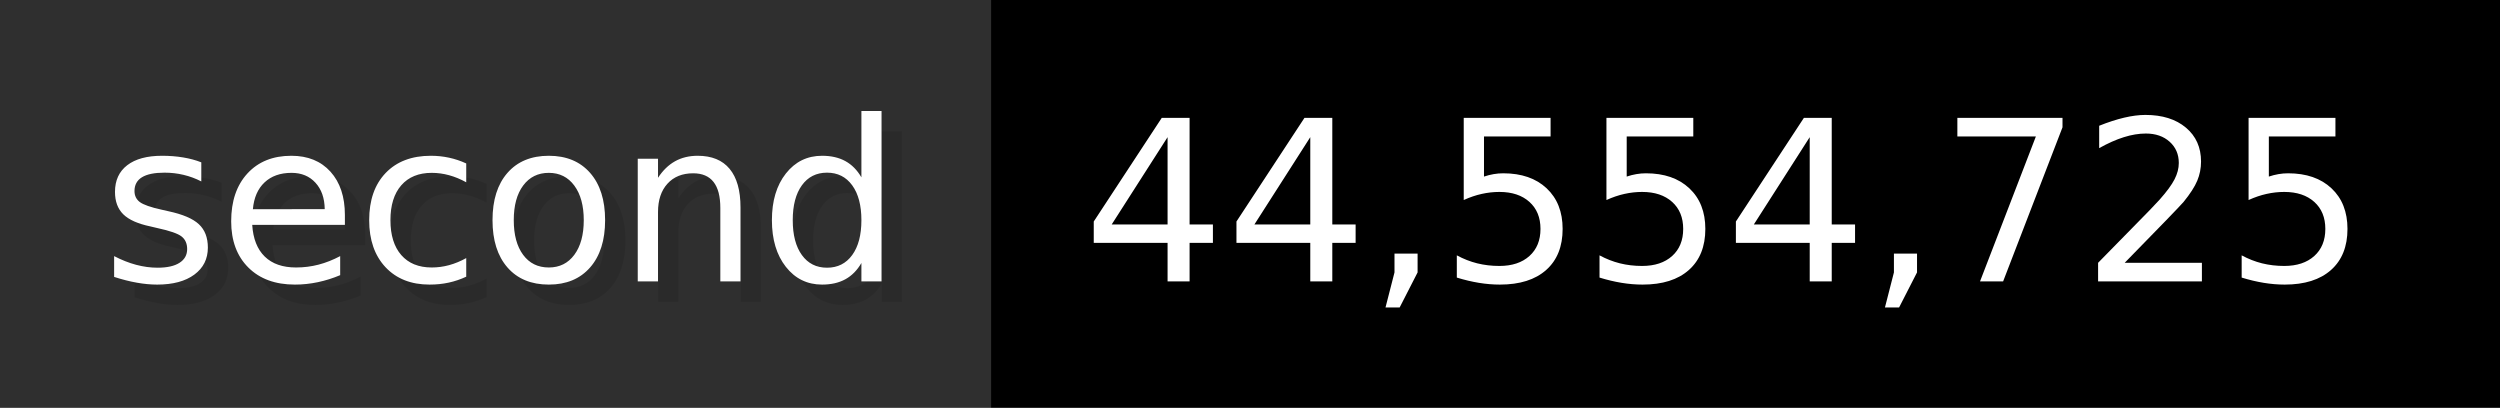
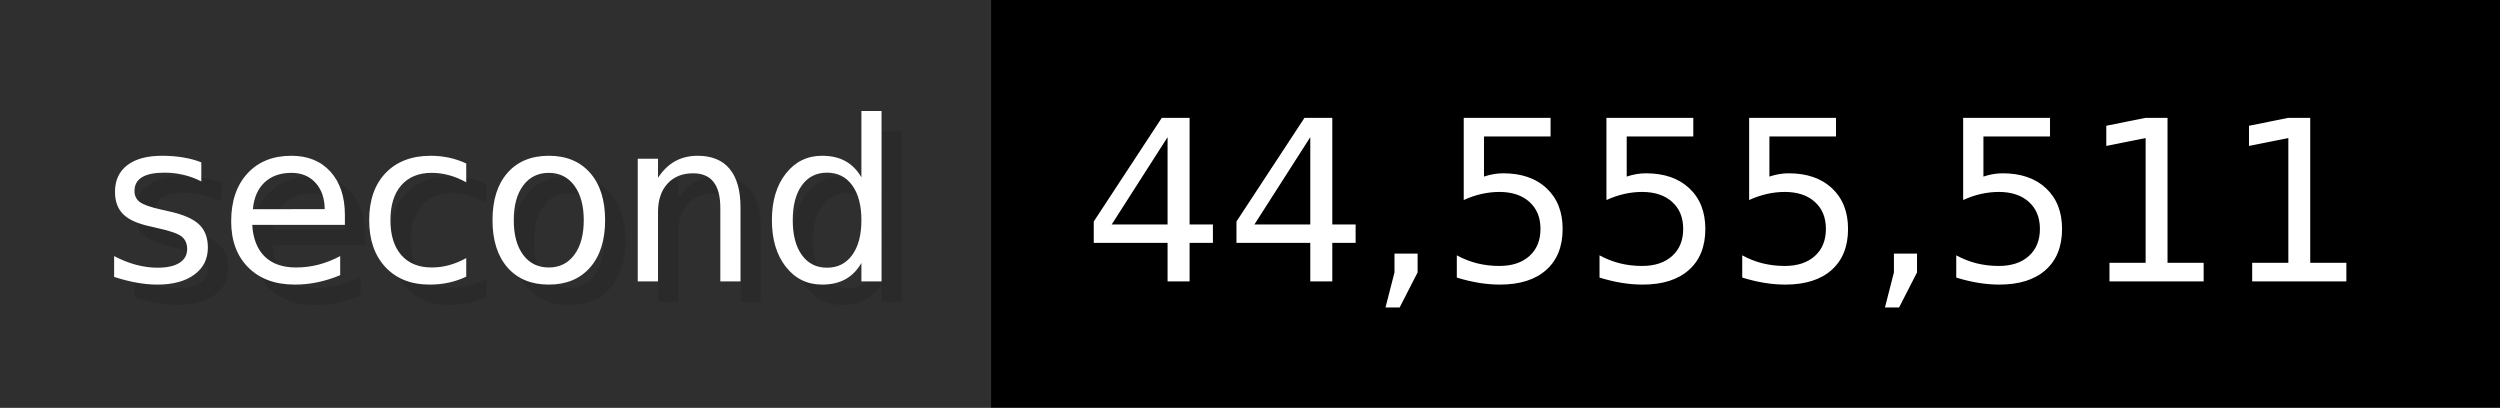
- <svg xmlns="http://www.w3.org/2000/svg" width="122.6" height="20" viewBox="0 0 1226 200" role="img" aria-label="second: 44,554,725">
+ <svg xmlns="http://www.w3.org/2000/svg" width="122.6" height="20" viewBox="0 0 1226 200" role="img" aria-label="second: 44,555,511">
  <g>
    <rect fill="#2F2F2F" width="486" height="200" />
    <rect fill="#" x="486" width="740" height="200" />
  </g>
  <g aria-hidden="true" fill="#fff" text-anchor="start" font-family="Verdana,DejaVu Sans,sans-serif" font-size="110">
    <text x="60" y="148" textLength="386" fill="#000" opacity="0.1">second</text>
    <text x="50" y="138" textLength="386">second</text>
-     <text x="541" y="148" textLength="640" fill="#000" opacity="0.1">44,554,725</text>
-     <text x="531" y="138" textLength="640">44,554,725</text>
+     <text x="541" y="148" textLength="640" fill="#000" opacity="0.1">44,555,511</text>
+     <text x="531" y="138" textLength="640">44,555,511</text>
  </g>
</svg>
